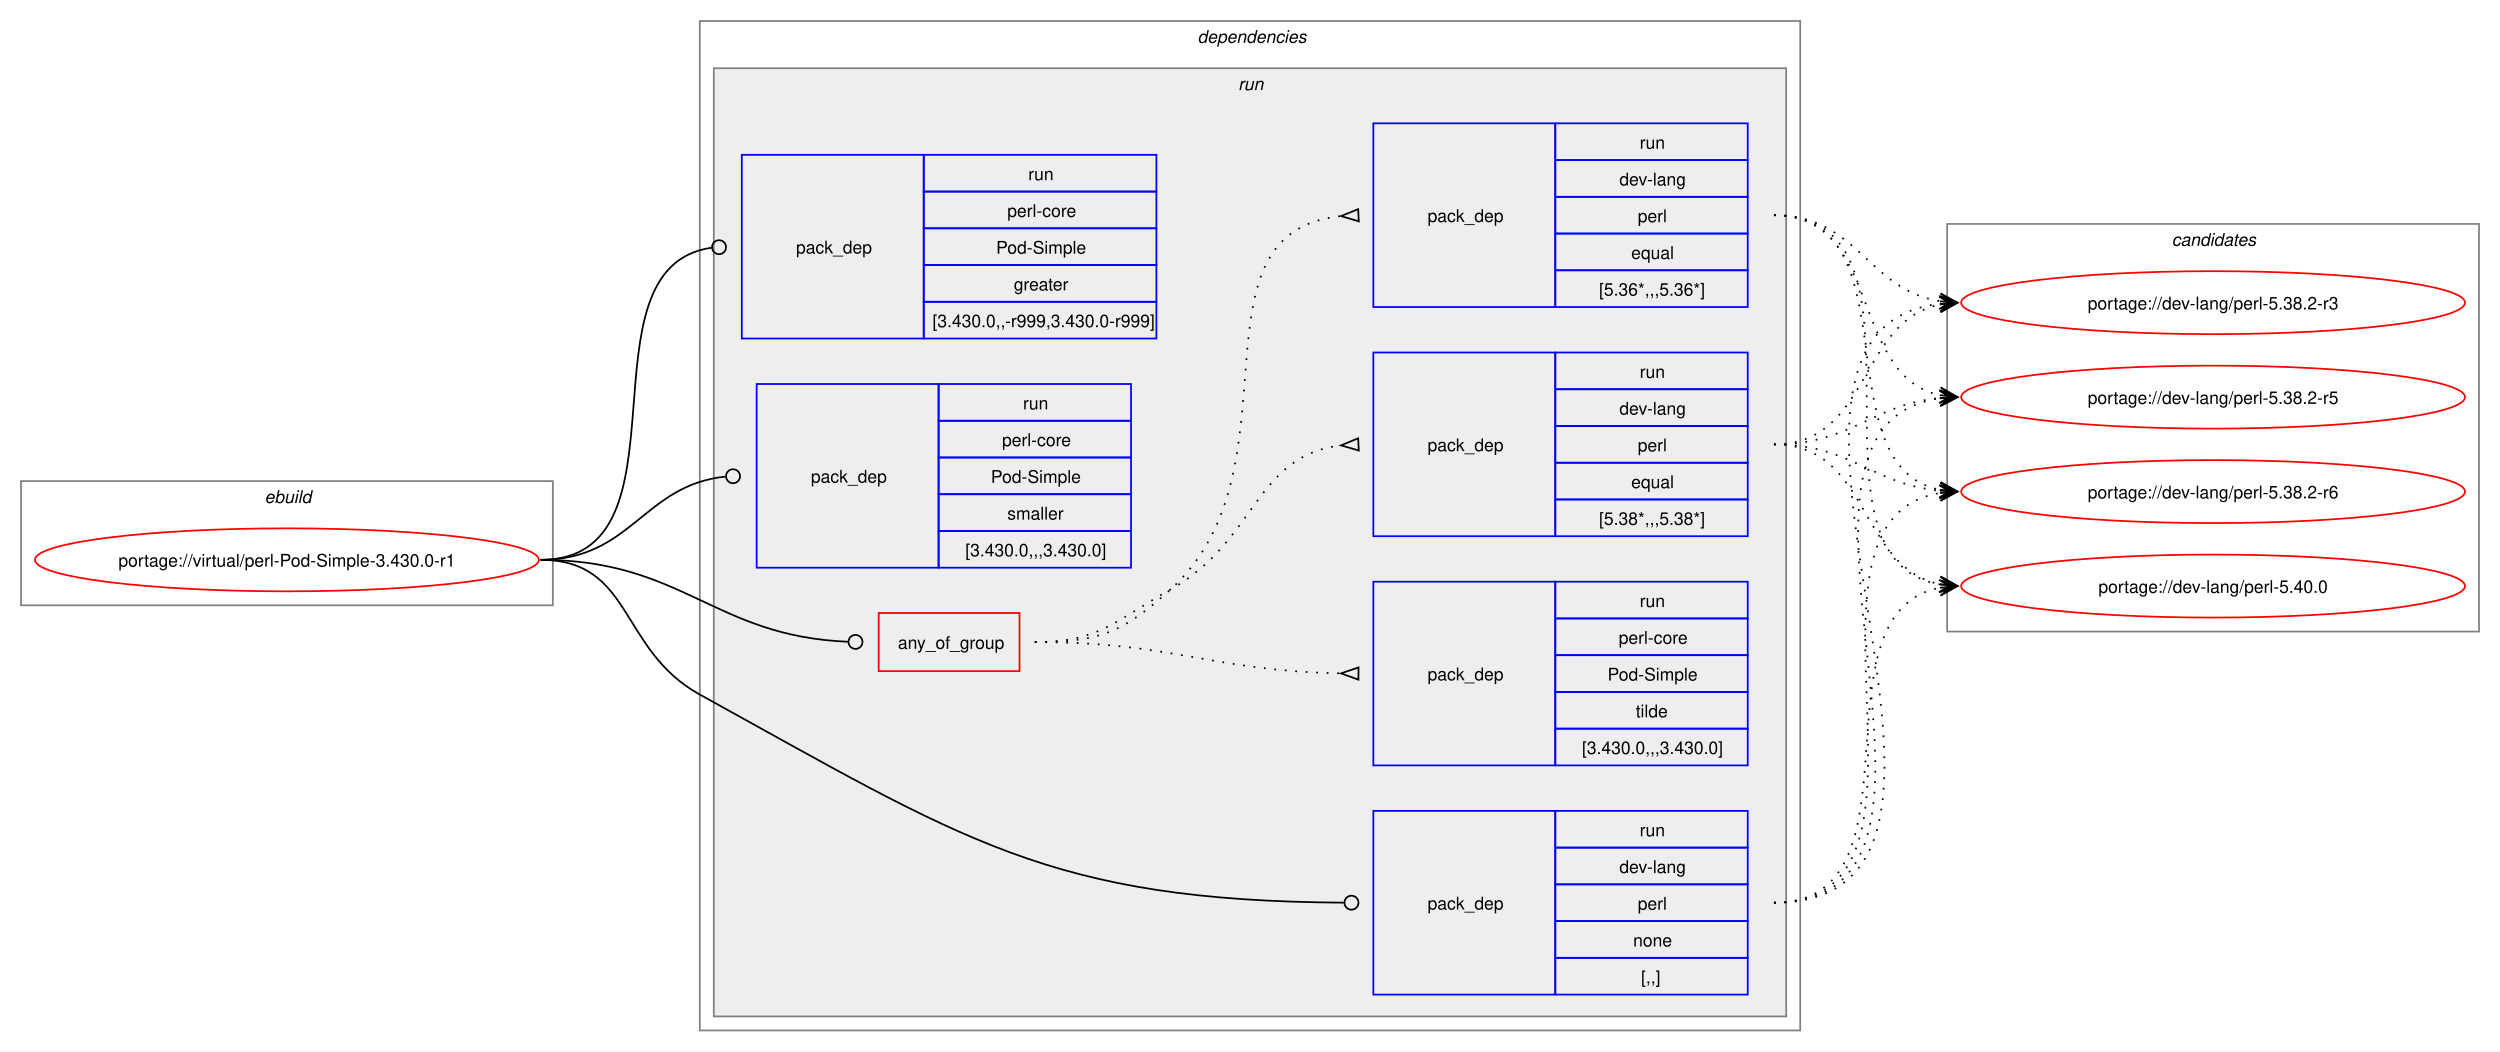
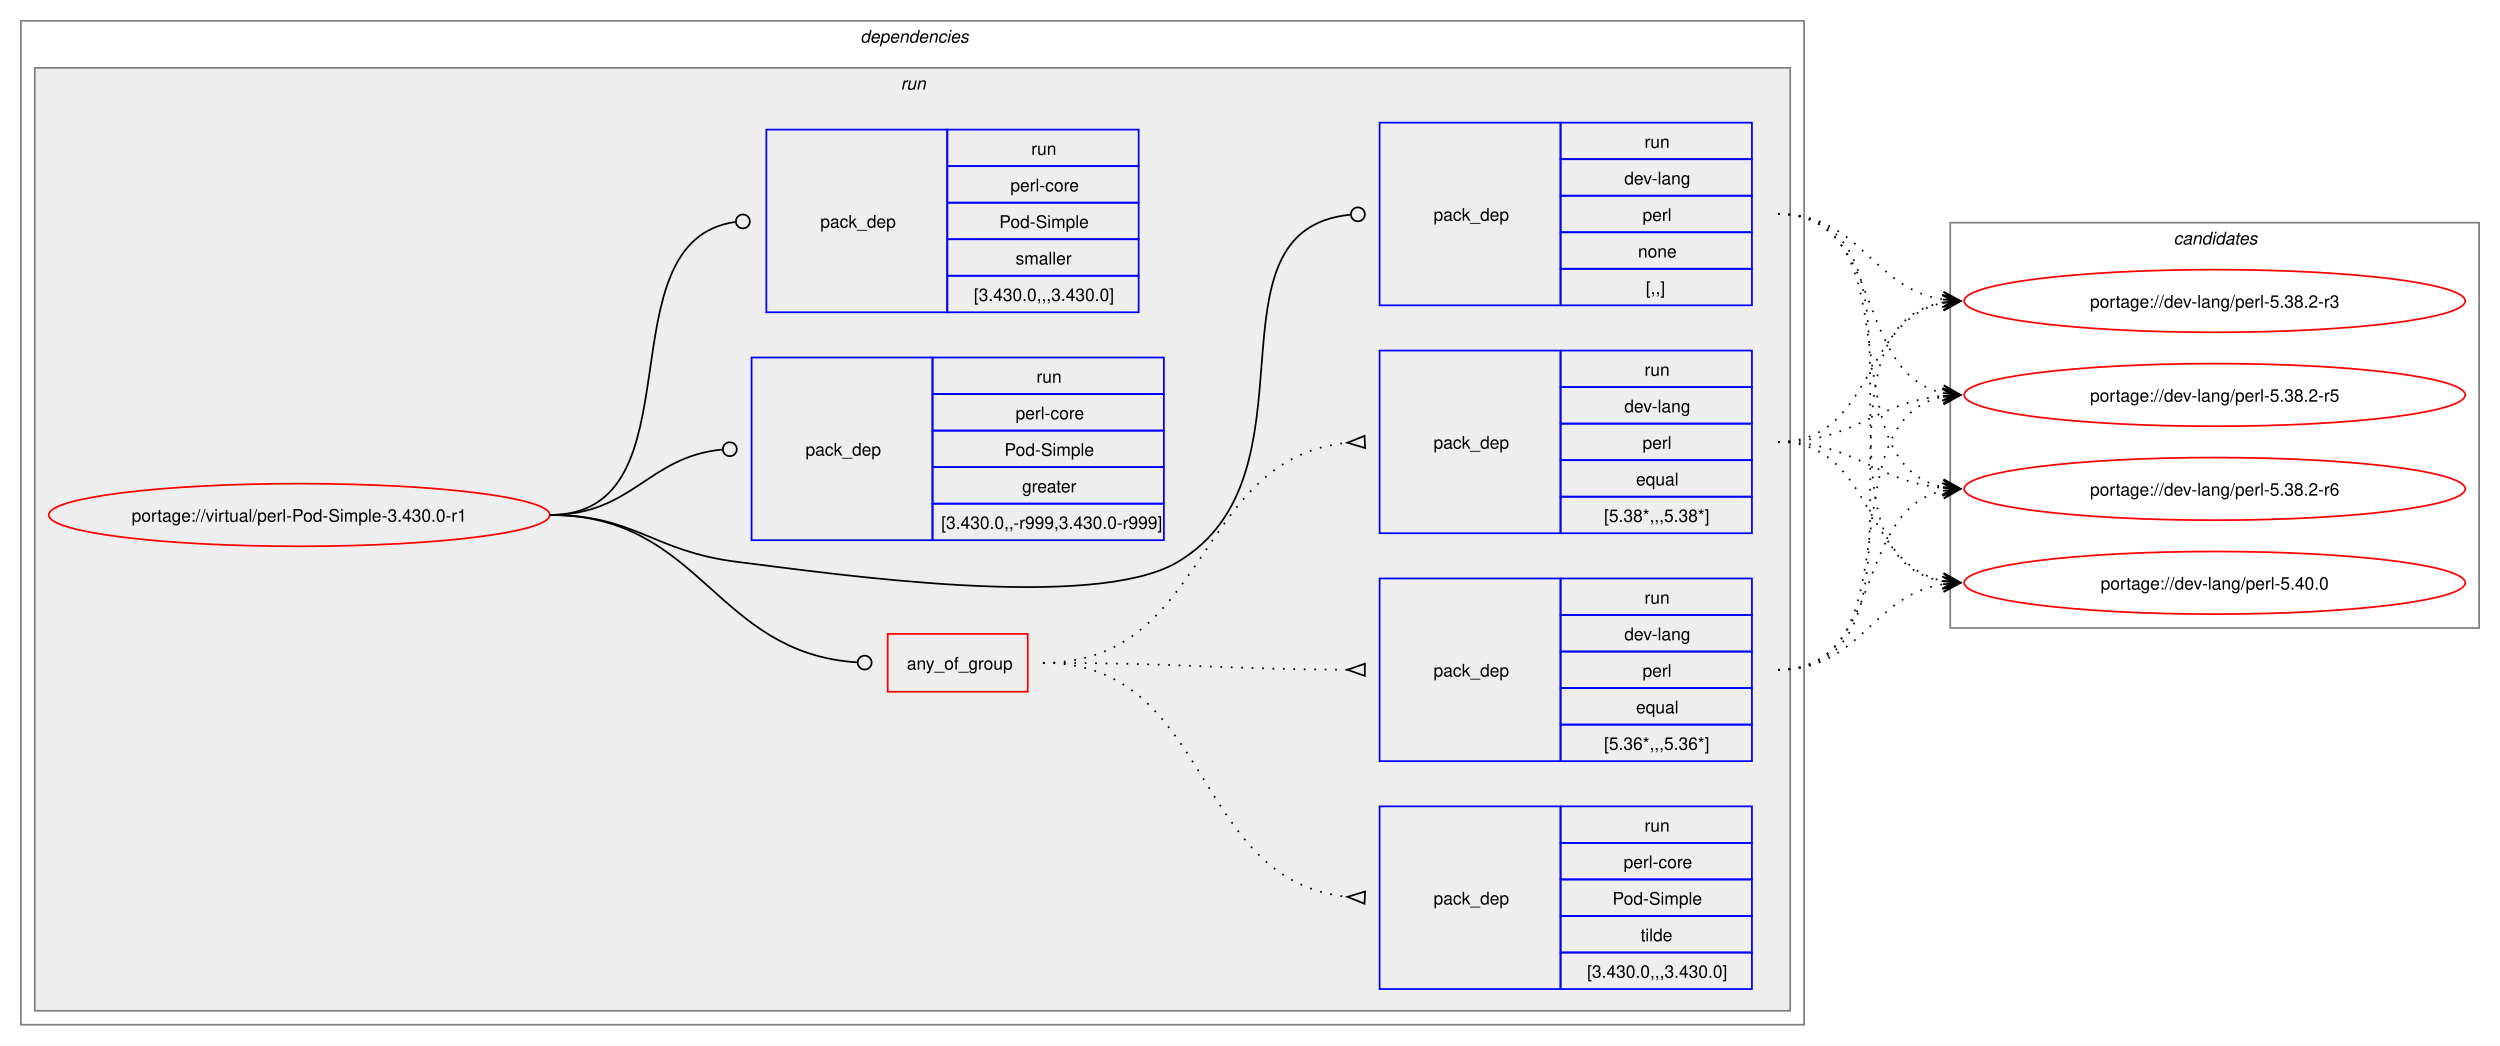
- <svg xmlns="http://www.w3.org/2000/svg" xmlns:xlink="http://www.w3.org/1999/xlink" width="1429pt" height="601pt" viewBox="0.00 0.00 1429.00 601.00">
+ <svg xmlns="http://www.w3.org/2000/svg" xmlns:xlink="http://www.w3.org/1999/xlink" width="1437pt" height="601pt" viewBox="0.00 0.00 1437.00 601.00">
  <g id="graph0" class="graph" transform="scale(1 1) rotate(0) translate(4 597)">
-     <polygon fill="white" stroke="none" points="-4,4 -4,-597 1425,-597 1425,4 -4,4" />
-     <g id="clust1" class="cluster">
-       <polygon fill="none" stroke="gray" points="8,-251 8,-322 312,-322 312,-251 8,-251" />
-       <text text-anchor="start" x="147.25" y="-309.5" font-family="Helvetica,sans-Serif" font-style="italic" font-size="10.00">ebuild</text>
-     </g>
+     <polygon fill="white" stroke="none" points="-4,4 -4,-597 1433,-597 1433,4 -4,4" />
    <g id="clust2" class="cluster">
-       <polygon fill="none" stroke="gray" points="396,-8 396,-585 1025,-585 1025,-8 396,-8" />
-       <text text-anchor="start" x="680.5" y="-572.5" font-family="Helvetica,sans-Serif" font-style="italic" font-size="10.00">dependencies</text>
+       <polygon fill="none" stroke="gray" points="8,-8 8,-585 1033,-585 1033,-8 8,-8" />
+       <text text-anchor="start" x="490.5" y="-572.5" font-family="Helvetica,sans-Serif" font-style="italic" font-size="10.00">dependencies</text>
    </g>
    <g id="clust5" class="cluster">
-       <polygon fill="#eeeeee" stroke="gray" points="404,-16 404,-558 1017,-558 1017,-16 404,-16" />
-       <text text-anchor="start" x="703.75" y="-545.5" font-family="Helvetica,sans-Serif" font-style="italic" font-size="10.00">run</text>
+       <polygon fill="#eeeeee" stroke="gray" points="16,-16 16,-558 1025,-558 1025,-16 16,-16" />
+       <text text-anchor="start" x="513.75" y="-545.5" font-family="Helvetica,sans-Serif" font-style="italic" font-size="10.00">run</text>
    </g>
    <g id="clust13" class="cluster">
-       <polygon fill="none" stroke="gray" points="1109,-236 1109,-469 1413,-469 1413,-236 1109,-236" />
-       <text text-anchor="start" x="1237.38" y="-456.5" font-family="Helvetica,sans-Serif" font-style="italic" font-size="10.00">candidates</text>
+       <polygon fill="none" stroke="gray" points="1117,-236 1117,-469 1421,-469 1421,-236 1117,-236" />
+       <text text-anchor="start" x="1245.38" y="-456.5" font-family="Helvetica,sans-Serif" font-style="italic" font-size="10.00">candidates</text>
    </g>
    <g id="node1" class="node">
      <g id="a_node1">
        <a xlink:href="../virtual/perl-Pod-Simple-3.430.0-r1.svg" xlink:title="portage://virtual/perl-Pod-Simple-3.430.0-r1">
-           <ellipse fill="none" stroke="red" cx="160" cy="-277" rx="144" ry="18" />
-           <text text-anchor="middle" x="160" y="-273.12" font-family="Helvetica,sans-Serif" font-size="10.00">portage://virtual/perl-Pod-Simple-3.430.0-r1</text>
+           <ellipse fill="none" stroke="red" cx="168" cy="-301" rx="144" ry="18" />
+           <text text-anchor="middle" x="168" y="-297.12" font-family="Helvetica,sans-Serif" font-size="10.00">portage://virtual/perl-Pod-Simple-3.430.0-r1</text>
        </a>
      </g>
    </g>
    <g id="node2" class="node">
-       <polygon fill="none" stroke="red" points="498.25,-213.38 498.25,-246.62 578.75,-246.62 578.75,-213.38 498.25,-213.38" />
-       <text text-anchor="start" x="509.25" y="-226.12" font-family="Helvetica,sans-Serif" font-size="10.00">any_of_group</text>
+       <polygon fill="none" stroke="red" points="506.25,-199.38 506.25,-232.62 586.75,-232.62 586.75,-199.38 506.25,-199.38" />
+       <text text-anchor="start" x="517.25" y="-212.12" font-family="Helvetica,sans-Serif" font-size="10.00">any_of_group</text>
    </g>
    <g id="edge4" class="edge">
-       <path fill="none" stroke="black" d="M305,-277C386.64,-277 403.72,-233.25 480.83,-230.17" />
-       <ellipse fill="none" stroke="black" cx="485" cy="-230.09" rx="4" ry="4" />
+       <path fill="none" stroke="black" d="M312,-301C399.68,-301 406.44,-221.55 488.75,-216.27" />
+       <ellipse fill="none" stroke="black" cx="493" cy="-216.14" rx="4" ry="4" />
    </g>
    <g id="node6" class="node">
-       <polygon fill="none" stroke="blue" points="781,-28.5 781,-133.5 885,-133.5 885,-28.5 781,-28.5" />
-       <text text-anchor="start" x="812" y="-77.12" font-family="Helvetica,sans-Serif" font-size="10.00">pack_dep</text>
-       <polygon fill="none" stroke="blue" points="885,-112.5 885,-133.5 995,-133.5 995,-112.5 885,-112.5" />
-       <text text-anchor="start" x="933.25" y="-119" font-family="Helvetica,sans-Serif" font-size="10.00">run</text>
-       <polygon fill="none" stroke="blue" points="885,-91.5 885,-112.5 995,-112.5 995,-91.5 885,-91.5" />
-       <text text-anchor="start" x="921.62" y="-98" font-family="Helvetica,sans-Serif" font-size="10.00">dev-lang</text>
-       <polygon fill="none" stroke="blue" points="885,-70.5 885,-91.5 995,-91.5 995,-70.5 885,-70.5" />
-       <text text-anchor="start" x="932.12" y="-77" font-family="Helvetica,sans-Serif" font-size="10.00">perl</text>
-       <polygon fill="none" stroke="blue" points="885,-49.5 885,-70.5 995,-70.5 995,-49.5 885,-49.5" />
-       <text text-anchor="start" x="929.5" y="-56" font-family="Helvetica,sans-Serif" font-size="10.00">none</text>
-       <polygon fill="none" stroke="blue" points="885,-28.5 885,-49.5 995,-49.5 995,-28.5 885,-28.5" />
-       <text text-anchor="start" x="934" y="-35" font-family="Helvetica,sans-Serif" font-size="10.00">[,,]</text>
+       <polygon fill="none" stroke="blue" points="789,-421.5 789,-526.5 893,-526.5 893,-421.5 789,-421.5" />
+       <text text-anchor="start" x="820" y="-470.12" font-family="Helvetica,sans-Serif" font-size="10.00">pack_dep</text>
+       <polygon fill="none" stroke="blue" points="893,-505.5 893,-526.5 1003,-526.5 1003,-505.5 893,-505.5" />
+       <text text-anchor="start" x="941.25" y="-512" font-family="Helvetica,sans-Serif" font-size="10.00">run</text>
+       <polygon fill="none" stroke="blue" points="893,-484.5 893,-505.5 1003,-505.5 1003,-484.5 893,-484.5" />
+       <text text-anchor="start" x="929.62" y="-491" font-family="Helvetica,sans-Serif" font-size="10.00">dev-lang</text>
+       <polygon fill="none" stroke="blue" points="893,-463.5 893,-484.5 1003,-484.5 1003,-463.5 893,-463.5" />
+       <text text-anchor="start" x="940.12" y="-470" font-family="Helvetica,sans-Serif" font-size="10.00">perl</text>
+       <polygon fill="none" stroke="blue" points="893,-442.5 893,-463.5 1003,-463.5 1003,-442.5 893,-442.5" />
+       <text text-anchor="start" x="937.5" y="-449" font-family="Helvetica,sans-Serif" font-size="10.00">none</text>
+       <polygon fill="none" stroke="blue" points="893,-421.5 893,-442.5 1003,-442.5 1003,-421.5 893,-421.5" />
+       <text text-anchor="start" x="942" y="-428" font-family="Helvetica,sans-Serif" font-size="10.00">[,,]</text>
    </g>
    <g id="edge5" class="edge">
-       <path fill="none" stroke="black" d="M305,-277C357.98,-277 349.61,-225.59 396,-200 547.23,-116.6 595.64,-82.18 764.1,-81.03" />
-       <ellipse fill="none" stroke="black" cx="768.5" cy="-81.02" rx="4" ry="4" />
+       <path fill="none" stroke="black" d="M312,-301C361.48,-301 370.89,-280.05 420,-274 475.8,-267.13 624.72,-245.2 673,-274 757.05,-324.13 684.8,-464.83 772.05,-473.57" />
+       <ellipse fill="none" stroke="black" cx="776.51" cy="-473.79" rx="4" ry="4" />
    </g>
    <g id="node7" class="node">
-       <polygon fill="none" stroke="blue" points="420,-403.5 420,-508.5 524,-508.5 524,-403.5 420,-403.5" />
-       <text text-anchor="start" x="451" y="-452.12" font-family="Helvetica,sans-Serif" font-size="10.00">pack_dep</text>
-       <polygon fill="none" stroke="blue" points="524,-487.5 524,-508.5 657,-508.5 657,-487.5 524,-487.5" />
-       <text text-anchor="start" x="583.75" y="-494" font-family="Helvetica,sans-Serif" font-size="10.00">run</text>
-       <polygon fill="none" stroke="blue" points="524,-466.5 524,-487.5 657,-487.5 657,-466.5 524,-466.5" />
-       <text text-anchor="start" x="571.75" y="-473" font-family="Helvetica,sans-Serif" font-size="10.00">perl-core</text>
-       <polygon fill="none" stroke="blue" points="524,-445.5 524,-466.5 657,-466.5 657,-445.5 524,-445.5" />
-       <text text-anchor="start" x="565.38" y="-452" font-family="Helvetica,sans-Serif" font-size="10.00">Pod-Simple</text>
-       <polygon fill="none" stroke="blue" points="524,-424.5 524,-445.5 657,-445.5 657,-424.5 524,-424.5" />
-       <text text-anchor="start" x="575.5" y="-431" font-family="Helvetica,sans-Serif" font-size="10.00">greater</text>
-       <polygon fill="none" stroke="blue" points="524,-403.5 524,-424.5 657,-424.5 657,-403.5 524,-403.5" />
-       <text text-anchor="start" x="529" y="-410" font-family="Helvetica,sans-Serif" font-size="10.00">[3.430.0,,-r999,3.430.0-r999]</text>
+       <polygon fill="none" stroke="blue" points="428,-286.5 428,-391.5 532,-391.5 532,-286.5 428,-286.5" />
+       <text text-anchor="start" x="459" y="-335.12" font-family="Helvetica,sans-Serif" font-size="10.00">pack_dep</text>
+       <polygon fill="none" stroke="blue" points="532,-370.5 532,-391.5 665,-391.5 665,-370.5 532,-370.5" />
+       <text text-anchor="start" x="591.75" y="-377" font-family="Helvetica,sans-Serif" font-size="10.00">run</text>
+       <polygon fill="none" stroke="blue" points="532,-349.5 532,-370.5 665,-370.5 665,-349.5 532,-349.5" />
+       <text text-anchor="start" x="579.75" y="-356" font-family="Helvetica,sans-Serif" font-size="10.00">perl-core</text>
+       <polygon fill="none" stroke="blue" points="532,-328.5 532,-349.5 665,-349.5 665,-328.5 532,-328.5" />
+       <text text-anchor="start" x="573.38" y="-335" font-family="Helvetica,sans-Serif" font-size="10.00">Pod-Simple</text>
+       <polygon fill="none" stroke="blue" points="532,-307.5 532,-328.5 665,-328.5 665,-307.5 532,-307.5" />
+       <text text-anchor="start" x="583.5" y="-314" font-family="Helvetica,sans-Serif" font-size="10.00">greater</text>
+       <polygon fill="none" stroke="blue" points="532,-286.5 532,-307.5 665,-307.5 665,-286.5 532,-286.5" />
+       <text text-anchor="start" x="537" y="-293" font-family="Helvetica,sans-Serif" font-size="10.00">[3.430.0,,-r999,3.430.0-r999]</text>
    </g>
    <g id="edge6" class="edge">
-       <path fill="none" stroke="black" d="M305,-277C394.5,-277 323.96,-444.31 402.83,-455.42" />
-       <ellipse fill="none" stroke="black" cx="407.01" cy="-455.7" rx="4" ry="4" />
+       <path fill="none" stroke="black" d="M312,-301C359.8,-301 368.2,-334.54 411.23,-338.6" />
+       <ellipse fill="none" stroke="black" cx="415.5" cy="-338.79" rx="4" ry="4" />
    </g>
    <g id="node8" class="node">
-       <polygon fill="none" stroke="blue" points="428.5,-272.5 428.5,-377.5 532.5,-377.5 532.5,-272.5 428.5,-272.5" />
-       <text text-anchor="start" x="459.5" y="-321.12" font-family="Helvetica,sans-Serif" font-size="10.00">pack_dep</text>
-       <polygon fill="none" stroke="blue" points="532.5,-356.5 532.5,-377.5 642.5,-377.5 642.5,-356.5 532.5,-356.5" />
-       <text text-anchor="start" x="580.75" y="-363" font-family="Helvetica,sans-Serif" font-size="10.00">run</text>
-       <polygon fill="none" stroke="blue" points="532.5,-335.5 532.5,-356.5 642.5,-356.5 642.5,-335.5 532.5,-335.5" />
-       <text text-anchor="start" x="568.75" y="-342" font-family="Helvetica,sans-Serif" font-size="10.00">perl-core</text>
-       <polygon fill="none" stroke="blue" points="532.5,-314.5 532.5,-335.5 642.5,-335.5 642.5,-314.5 532.5,-314.5" />
-       <text text-anchor="start" x="562.38" y="-321" font-family="Helvetica,sans-Serif" font-size="10.00">Pod-Simple</text>
-       <polygon fill="none" stroke="blue" points="532.5,-293.5 532.5,-314.5 642.5,-314.5 642.5,-293.5 532.5,-293.5" />
-       <text text-anchor="start" x="571.75" y="-300" font-family="Helvetica,sans-Serif" font-size="10.00">smaller</text>
-       <polygon fill="none" stroke="blue" points="532.5,-272.5 532.5,-293.5 642.5,-293.5 642.5,-272.5 532.5,-272.5" />
-       <text text-anchor="start" x="547.75" y="-279" font-family="Helvetica,sans-Serif" font-size="10.00">[3.430.0,,,3.430.0]</text>
+       <polygon fill="none" stroke="blue" points="436.5,-417.5 436.5,-522.5 540.5,-522.5 540.5,-417.5 436.5,-417.5" />
+       <text text-anchor="start" x="467.5" y="-466.12" font-family="Helvetica,sans-Serif" font-size="10.00">pack_dep</text>
+       <polygon fill="none" stroke="blue" points="540.5,-501.5 540.5,-522.5 650.5,-522.5 650.5,-501.5 540.5,-501.5" />
+       <text text-anchor="start" x="588.75" y="-508" font-family="Helvetica,sans-Serif" font-size="10.00">run</text>
+       <polygon fill="none" stroke="blue" points="540.5,-480.5 540.5,-501.5 650.5,-501.5 650.5,-480.5 540.5,-480.5" />
+       <text text-anchor="start" x="576.75" y="-487" font-family="Helvetica,sans-Serif" font-size="10.00">perl-core</text>
+       <polygon fill="none" stroke="blue" points="540.5,-459.5 540.5,-480.5 650.5,-480.5 650.5,-459.5 540.5,-459.5" />
+       <text text-anchor="start" x="570.38" y="-466" font-family="Helvetica,sans-Serif" font-size="10.00">Pod-Simple</text>
+       <polygon fill="none" stroke="blue" points="540.5,-438.5 540.5,-459.5 650.5,-459.5 650.5,-438.5 540.5,-438.5" />
+       <text text-anchor="start" x="579.75" y="-445" font-family="Helvetica,sans-Serif" font-size="10.00">smaller</text>
+       <polygon fill="none" stroke="blue" points="540.5,-417.5 540.5,-438.5 650.5,-438.5 650.5,-417.5 540.5,-417.5" />
+       <text text-anchor="start" x="555.75" y="-424" font-family="Helvetica,sans-Serif" font-size="10.00">[3.430.0,,,3.430.0]</text>
    </g>
    <g id="edge7" class="edge">
-       <path fill="none" stroke="black" d="M305,-277C357.05,-277 363.69,-319.72 410.6,-324.56" />
-       <ellipse fill="none" stroke="black" cx="415.01" cy="-324.78" rx="4" ry="4" />
+       <path fill="none" stroke="black" d="M312,-301C399.96,-301 340.76,-458.96 418.95,-469.45" />
+       <ellipse fill="none" stroke="black" cx="423.01" cy="-469.71" rx="4" ry="4" />
    </g>
    <g id="node3" class="node">
-       <polygon fill="none" stroke="blue" points="781,-290.5 781,-395.5 885,-395.5 885,-290.5 781,-290.5" />
-       <text text-anchor="start" x="812" y="-339.12" font-family="Helvetica,sans-Serif" font-size="10.00">pack_dep</text>
-       <polygon fill="none" stroke="blue" points="885,-374.5 885,-395.5 995,-395.5 995,-374.5 885,-374.5" />
-       <text text-anchor="start" x="933.25" y="-381" font-family="Helvetica,sans-Serif" font-size="10.00">run</text>
-       <polygon fill="none" stroke="blue" points="885,-353.5 885,-374.5 995,-374.5 995,-353.5 885,-353.5" />
-       <text text-anchor="start" x="921.62" y="-360" font-family="Helvetica,sans-Serif" font-size="10.00">dev-lang</text>
-       <polygon fill="none" stroke="blue" points="885,-332.5 885,-353.5 995,-353.5 995,-332.5 885,-332.5" />
-       <text text-anchor="start" x="932.12" y="-339" font-family="Helvetica,sans-Serif" font-size="10.00">perl</text>
-       <polygon fill="none" stroke="blue" points="885,-311.5 885,-332.5 995,-332.5 995,-311.5 885,-311.5" />
-       <text text-anchor="start" x="928.38" y="-318" font-family="Helvetica,sans-Serif" font-size="10.00">equal</text>
-       <polygon fill="none" stroke="blue" points="885,-290.5 885,-311.5 995,-311.5 995,-290.5 885,-290.5" />
-       <text text-anchor="start" x="910" y="-297" font-family="Helvetica,sans-Serif" font-size="10.00">[5.38*,,,5.38*]</text>
+       <polygon fill="none" stroke="blue" points="789,-290.5 789,-395.5 893,-395.5 893,-290.5 789,-290.5" />
+       <text text-anchor="start" x="820" y="-339.12" font-family="Helvetica,sans-Serif" font-size="10.00">pack_dep</text>
+       <polygon fill="none" stroke="blue" points="893,-374.5 893,-395.5 1003,-395.5 1003,-374.5 893,-374.5" />
+       <text text-anchor="start" x="941.25" y="-381" font-family="Helvetica,sans-Serif" font-size="10.00">run</text>
+       <polygon fill="none" stroke="blue" points="893,-353.5 893,-374.5 1003,-374.5 1003,-353.5 893,-353.5" />
+       <text text-anchor="start" x="929.62" y="-360" font-family="Helvetica,sans-Serif" font-size="10.00">dev-lang</text>
+       <polygon fill="none" stroke="blue" points="893,-332.5 893,-353.5 1003,-353.5 1003,-332.5 893,-332.5" />
+       <text text-anchor="start" x="940.12" y="-339" font-family="Helvetica,sans-Serif" font-size="10.00">perl</text>
+       <polygon fill="none" stroke="blue" points="893,-311.5 893,-332.5 1003,-332.5 1003,-311.5 893,-311.5" />
+       <text text-anchor="start" x="936.38" y="-318" font-family="Helvetica,sans-Serif" font-size="10.00">equal</text>
+       <polygon fill="none" stroke="blue" points="893,-290.5 893,-311.5 1003,-311.5 1003,-290.5 893,-290.5" />
+       <text text-anchor="start" x="918" y="-297" font-family="Helvetica,sans-Serif" font-size="10.00">[5.38*,,,5.38*]</text>
    </g>
    <g id="edge1" class="edge">
-       <path fill="none" stroke="black" stroke-dasharray="1,5" d="M587.5,-230C624.44,-230 632.81,-241.9 665,-260 714.57,-287.88 712.89,-336.63 762.7,-342.43" />
-       <polygon fill="none" stroke="black" points="772.31,-346.47 762.52,-342.42 772.69,-339.48 772.31,-346.47" />
+       <path fill="none" stroke="black" stroke-dasharray="1,5" d="M595.5,-216C691.81,-216 681.97,-333.99 770.61,-342.51" />
+       <polygon fill="none" stroke="black" points="780.34,-346.47 770.51,-342.51 780.66,-339.48 780.34,-346.47" />
    </g>
    <g id="node4" class="node">
-       <polygon fill="none" stroke="blue" points="781,-421.5 781,-526.5 885,-526.5 885,-421.5 781,-421.5" />
-       <text text-anchor="start" x="812" y="-470.12" font-family="Helvetica,sans-Serif" font-size="10.00">pack_dep</text>
-       <polygon fill="none" stroke="blue" points="885,-505.5 885,-526.5 995,-526.5 995,-505.5 885,-505.5" />
-       <text text-anchor="start" x="933.25" y="-512" font-family="Helvetica,sans-Serif" font-size="10.00">run</text>
-       <polygon fill="none" stroke="blue" points="885,-484.5 885,-505.5 995,-505.5 995,-484.5 885,-484.5" />
-       <text text-anchor="start" x="921.62" y="-491" font-family="Helvetica,sans-Serif" font-size="10.00">dev-lang</text>
-       <polygon fill="none" stroke="blue" points="885,-463.5 885,-484.5 995,-484.5 995,-463.5 885,-463.5" />
-       <text text-anchor="start" x="932.12" y="-470" font-family="Helvetica,sans-Serif" font-size="10.00">perl</text>
-       <polygon fill="none" stroke="blue" points="885,-442.5 885,-463.5 995,-463.5 995,-442.5 885,-442.5" />
-       <text text-anchor="start" x="928.38" y="-449" font-family="Helvetica,sans-Serif" font-size="10.00">equal</text>
-       <polygon fill="none" stroke="blue" points="885,-421.5 885,-442.5 995,-442.5 995,-421.5 885,-421.5" />
-       <text text-anchor="start" x="910" y="-428" font-family="Helvetica,sans-Serif" font-size="10.00">[5.36*,,,5.36*]</text>
+       <polygon fill="none" stroke="blue" points="789,-159.5 789,-264.5 893,-264.5 893,-159.5 789,-159.5" />
+       <text text-anchor="start" x="820" y="-208.12" font-family="Helvetica,sans-Serif" font-size="10.00">pack_dep</text>
+       <polygon fill="none" stroke="blue" points="893,-243.5 893,-264.5 1003,-264.5 1003,-243.5 893,-243.5" />
+       <text text-anchor="start" x="941.25" y="-250" font-family="Helvetica,sans-Serif" font-size="10.00">run</text>
+       <polygon fill="none" stroke="blue" points="893,-222.5 893,-243.5 1003,-243.5 1003,-222.5 893,-222.5" />
+       <text text-anchor="start" x="929.62" y="-229" font-family="Helvetica,sans-Serif" font-size="10.00">dev-lang</text>
+       <polygon fill="none" stroke="blue" points="893,-201.5 893,-222.5 1003,-222.5 1003,-201.5 893,-201.5" />
+       <text text-anchor="start" x="940.12" y="-208" font-family="Helvetica,sans-Serif" font-size="10.00">perl</text>
+       <polygon fill="none" stroke="blue" points="893,-180.5 893,-201.5 1003,-201.5 1003,-180.5 893,-180.5" />
+       <text text-anchor="start" x="936.38" y="-187" font-family="Helvetica,sans-Serif" font-size="10.00">equal</text>
+       <polygon fill="none" stroke="blue" points="893,-159.5 893,-180.5 1003,-180.5 1003,-159.5 893,-159.5" />
+       <text text-anchor="start" x="918" y="-166" font-family="Helvetica,sans-Serif" font-size="10.00">[5.36*,,,5.36*]</text>
    </g>
    <g id="edge2" class="edge">
-       <path fill="none" stroke="black" stroke-dasharray="1,5" d="M587.5,-230C624.44,-230 637.63,-235.19 665,-260 741.16,-329.04 671.72,-464.07 762.43,-473.48" />
-       <polygon fill="none" stroke="black" points="772.33,-477.47 762.51,-473.48 772.67,-470.48 772.33,-477.47" />
+       <path fill="none" stroke="black" stroke-dasharray="1,5" d="M595.5,-216C674.42,-216 696.65,-212.34 770.7,-212.02" />
+       <polygon fill="none" stroke="black" points="780.51,-215.5 770.5,-212.02 780.49,-208.5 780.51,-215.5" />
    </g>
    <g id="node5" class="node">
-       <polygon fill="none" stroke="blue" points="781,-159.5 781,-264.5 885,-264.5 885,-159.5 781,-159.5" />
-       <text text-anchor="start" x="812" y="-208.12" font-family="Helvetica,sans-Serif" font-size="10.00">pack_dep</text>
-       <polygon fill="none" stroke="blue" points="885,-243.5 885,-264.5 995,-264.5 995,-243.5 885,-243.5" />
-       <text text-anchor="start" x="933.25" y="-250" font-family="Helvetica,sans-Serif" font-size="10.00">run</text>
-       <polygon fill="none" stroke="blue" points="885,-222.5 885,-243.5 995,-243.5 995,-222.5 885,-222.5" />
-       <text text-anchor="start" x="921.25" y="-229" font-family="Helvetica,sans-Serif" font-size="10.00">perl-core</text>
-       <polygon fill="none" stroke="blue" points="885,-201.5 885,-222.5 995,-222.5 995,-201.5 885,-201.5" />
-       <text text-anchor="start" x="914.88" y="-208" font-family="Helvetica,sans-Serif" font-size="10.00">Pod-Simple</text>
-       <polygon fill="none" stroke="blue" points="885,-180.5 885,-201.5 995,-201.5 995,-180.5 885,-180.5" />
-       <text text-anchor="start" x="931" y="-187" font-family="Helvetica,sans-Serif" font-size="10.00">tilde</text>
-       <polygon fill="none" stroke="blue" points="885,-159.5 885,-180.5 995,-180.5 995,-159.5 885,-159.5" />
-       <text text-anchor="start" x="900.25" y="-166" font-family="Helvetica,sans-Serif" font-size="10.00">[3.430.0,,,3.430.0]</text>
+       <polygon fill="none" stroke="blue" points="789,-28.5 789,-133.5 893,-133.5 893,-28.5 789,-28.5" />
+       <text text-anchor="start" x="820" y="-77.12" font-family="Helvetica,sans-Serif" font-size="10.00">pack_dep</text>
+       <polygon fill="none" stroke="blue" points="893,-112.5 893,-133.5 1003,-133.5 1003,-112.5 893,-112.5" />
+       <text text-anchor="start" x="941.25" y="-119" font-family="Helvetica,sans-Serif" font-size="10.00">run</text>
+       <polygon fill="none" stroke="blue" points="893,-91.5 893,-112.5 1003,-112.5 1003,-91.5 893,-91.5" />
+       <text text-anchor="start" x="929.25" y="-98" font-family="Helvetica,sans-Serif" font-size="10.00">perl-core</text>
+       <polygon fill="none" stroke="blue" points="893,-70.5 893,-91.5 1003,-91.5 1003,-70.5 893,-70.5" />
+       <text text-anchor="start" x="922.88" y="-77" font-family="Helvetica,sans-Serif" font-size="10.00">Pod-Simple</text>
+       <polygon fill="none" stroke="blue" points="893,-49.5 893,-70.5 1003,-70.5 1003,-49.5 893,-49.5" />
+       <text text-anchor="start" x="939" y="-56" font-family="Helvetica,sans-Serif" font-size="10.00">tilde</text>
+       <polygon fill="none" stroke="blue" points="893,-28.5 893,-49.5 1003,-49.5 1003,-28.5 893,-28.5" />
+       <text text-anchor="start" x="908.25" y="-35" font-family="Helvetica,sans-Serif" font-size="10.00">[3.430.0,,,3.430.0]</text>
    </g>
    <g id="edge3" class="edge">
-       <path fill="none" stroke="black" stroke-dasharray="1,5" d="M587.5,-230C666.77,-230 688.35,-213.51 762.66,-212.1" />
-       <polygon fill="none" stroke="black" points="772.53,-215.5 762.5,-212.1 772.47,-208.5 772.53,-215.5" />
+       <path fill="none" stroke="black" stroke-dasharray="1,5" d="M595.5,-216C693.88,-216 680.18,-90.33 770.68,-81.49" />
+       <polygon fill="none" stroke="black" points="780.67,-84.52 770.51,-81.5 780.33,-77.53 780.67,-84.52" />
    </g>
    <g id="node9" class="node">
      <g id="a_node9">
        <a xlink:href="../dev-lang/perl-5.38.2-r3.svg" xlink:title="portage://dev-lang/perl-5.38.2-r3">
-           <ellipse fill="none" stroke="red" cx="1261" cy="-424" rx="144" ry="18" />
-           <text text-anchor="middle" x="1261" y="-420.12" font-family="Helvetica,sans-Serif" font-size="10.00">portage://dev-lang/perl-5.38.2-r3</text>
+           <ellipse fill="none" stroke="red" cx="1269" cy="-424" rx="144" ry="18" />
+           <text text-anchor="middle" x="1269" y="-420.12" font-family="Helvetica,sans-Serif" font-size="10.00">portage://dev-lang/perl-5.38.2-r3</text>
        </a>
      </g>
    </g>
    <g id="edge8" class="edge">
-       <path fill="none" stroke="black" stroke-dasharray="1,5" d="M1010,-343C1065.35,-343 1058.06,-413.6 1105.1,-422.98" />
-       <polygon fill="black" stroke="black" points="1114.79,-423.89 1104.41,-427.43 1111.02,-423.53 1104.83,-422.95 1104.83,-422.95 1104.83,-422.95 1111.02,-423.53 1105.25,-418.47 1114.79,-423.89" />
+       <path fill="none" stroke="black" stroke-dasharray="1,5" d="M1018,-343C1073.35,-343 1066.06,-413.6 1113.1,-422.98" />
+       <polygon fill="black" stroke="black" points="1122.79,-423.89 1112.41,-427.43 1119.02,-423.53 1112.83,-422.95 1112.83,-422.95 1112.83,-422.95 1119.02,-423.53 1113.25,-418.47 1122.79,-423.89" />
    </g>
    <g id="node10" class="node">
      <g id="a_node10">
        <a xlink:href="../dev-lang/perl-5.38.2-r5.svg" xlink:title="portage://dev-lang/perl-5.38.2-r5">
-           <ellipse fill="none" stroke="red" cx="1261" cy="-370" rx="144" ry="18" />
-           <text text-anchor="middle" x="1261" y="-366.12" font-family="Helvetica,sans-Serif" font-size="10.00">portage://dev-lang/perl-5.38.2-r5</text>
+           <ellipse fill="none" stroke="red" cx="1269" cy="-370" rx="144" ry="18" />
+           <text text-anchor="middle" x="1269" y="-366.12" font-family="Helvetica,sans-Serif" font-size="10.00">portage://dev-lang/perl-5.38.2-r5</text>
        </a>
      </g>
    </g>
    <g id="edge9" class="edge">
-       <path fill="none" stroke="black" stroke-dasharray="1,5" d="M1010,-343C1054.63,-343 1065.68,-365.75 1104.8,-369.48" />
-       <polygon fill="black" stroke="black" points="1114.78,-369.94 1104.59,-373.98 1111.01,-369.77 1104.79,-369.48 1104.79,-369.48 1104.79,-369.48 1111.01,-369.77 1105,-364.99 1114.78,-369.94" />
+       <path fill="none" stroke="black" stroke-dasharray="1,5" d="M1018,-343C1062.63,-343 1073.68,-365.75 1112.8,-369.48" />
+       <polygon fill="black" stroke="black" points="1122.78,-369.94 1112.59,-373.98 1119.01,-369.77 1112.79,-369.48 1112.79,-369.48 1112.79,-369.48 1119.01,-369.77 1113,-364.99 1122.78,-369.94" />
    </g>
    <g id="node11" class="node">
      <g id="a_node11">
        <a xlink:href="../dev-lang/perl-5.38.2-r6.svg" xlink:title="portage://dev-lang/perl-5.38.2-r6">
-           <ellipse fill="none" stroke="red" cx="1261" cy="-316" rx="144" ry="18" />
-           <text text-anchor="middle" x="1261" y="-312.12" font-family="Helvetica,sans-Serif" font-size="10.00">portage://dev-lang/perl-5.38.2-r6</text>
+           <ellipse fill="none" stroke="red" cx="1269" cy="-316" rx="144" ry="18" />
+           <text text-anchor="middle" x="1269" y="-312.12" font-family="Helvetica,sans-Serif" font-size="10.00">portage://dev-lang/perl-5.38.2-r6</text>
        </a>
      </g>
    </g>
    <g id="edge10" class="edge">
-       <path fill="none" stroke="black" stroke-dasharray="1,5" d="M1010,-343C1054.63,-343 1065.68,-320.25 1104.8,-316.52" />
-       <polygon fill="black" stroke="black" points="1114.78,-316.06 1105,-321.01 1111.01,-316.23 1104.79,-316.52 1104.79,-316.52 1104.79,-316.52 1111.01,-316.23 1104.59,-312.02 1114.78,-316.06" />
+       <path fill="none" stroke="black" stroke-dasharray="1,5" d="M1018,-343C1062.63,-343 1073.68,-320.25 1112.8,-316.52" />
+       <polygon fill="black" stroke="black" points="1122.78,-316.06 1113,-321.01 1119.01,-316.23 1112.79,-316.52 1112.79,-316.52 1112.79,-316.52 1119.01,-316.23 1112.59,-312.02 1122.78,-316.06" />
    </g>
    <g id="node12" class="node">
      <g id="a_node12">
        <a xlink:href="../dev-lang/perl-5.40.0.svg" xlink:title="portage://dev-lang/perl-5.40.0">
-           <ellipse fill="none" stroke="red" cx="1261" cy="-262" rx="144" ry="18" />
-           <text text-anchor="middle" x="1261" y="-258.12" font-family="Helvetica,sans-Serif" font-size="10.00">portage://dev-lang/perl-5.40.0</text>
+           <ellipse fill="none" stroke="red" cx="1269" cy="-262" rx="144" ry="18" />
+           <text text-anchor="middle" x="1269" y="-258.12" font-family="Helvetica,sans-Serif" font-size="10.00">portage://dev-lang/perl-5.40.0</text>
        </a>
      </g>
    </g>
    <g id="edge11" class="edge">
-       <path fill="none" stroke="black" stroke-dasharray="1,5" d="M1010,-343C1065.35,-343 1058.06,-272.4 1105.1,-263.02" />
-       <polygon fill="black" stroke="black" points="1114.79,-262.11 1105.25,-267.53 1111.02,-262.47 1104.83,-263.05 1104.83,-263.05 1104.83,-263.05 1111.02,-262.47 1104.41,-258.57 1114.79,-262.11" />
+       <path fill="none" stroke="black" stroke-dasharray="1,5" d="M1018,-343C1073.35,-343 1066.06,-272.4 1113.1,-263.02" />
+       <polygon fill="black" stroke="black" points="1122.79,-262.11 1113.25,-267.53 1119.02,-262.47 1112.83,-263.05 1112.83,-263.05 1112.83,-263.05 1119.02,-262.47 1112.41,-258.57 1122.79,-262.11" />
    </g>
    <g id="edge12" class="edge">
-       <path fill="none" stroke="black" stroke-dasharray="1,5" d="M1010,-474C1058.12,-474 1063.34,-431.33 1104.93,-424.83" />
-       <polygon fill="black" stroke="black" points="1114.78,-424.09 1105.15,-429.32 1111.01,-424.37 1104.81,-424.83 1104.81,-424.83 1104.81,-424.83 1111.01,-424.37 1104.48,-420.35 1114.78,-424.09" />
+       <path fill="none" stroke="black" stroke-dasharray="1,5" d="M1018,-212C1119.33,-212 1026.33,-408.16 1112.85,-423.1" />
+       <polygon fill="black" stroke="black" points="1122.79,-423.9 1112.46,-427.58 1119.02,-423.6 1112.82,-423.1 1112.82,-423.1 1112.82,-423.1 1119.02,-423.6 1113.18,-418.61 1122.79,-423.9" />
    </g>
    <g id="edge13" class="edge">
-       <path fill="none" stroke="black" stroke-dasharray="1,5" d="M1010,-474C1072,-474 1052.81,-382.21 1104.98,-371.1" />
-       <polygon fill="black" stroke="black" points="1114.79,-370.12 1105.28,-375.59 1111.02,-370.5 1104.84,-371.11 1104.84,-371.11 1104.84,-371.11 1111.02,-370.5 1104.39,-366.63 1114.79,-370.12" />
+       <path fill="none" stroke="black" stroke-dasharray="1,5" d="M1018,-212C1098.6,-212 1045.03,-355.53 1113.05,-368.99" />
+       <polygon fill="black" stroke="black" points="1122.79,-369.89 1112.42,-373.45 1119.02,-369.54 1112.83,-368.97 1112.83,-368.97 1112.83,-368.97 1119.02,-369.54 1113.24,-364.49 1122.79,-369.89" />
    </g>
    <g id="edge14" class="edge">
-       <path fill="none" stroke="black" stroke-dasharray="1,5" d="M1010,-474C1090.6,-474 1037.03,-330.47 1105.05,-317.01" />
-       <polygon fill="black" stroke="black" points="1114.79,-316.11 1105.24,-321.51 1111.02,-316.46 1104.83,-317.03 1104.83,-317.03 1104.83,-317.03 1111.02,-316.46 1104.42,-312.55 1114.79,-316.11" />
+       <path fill="none" stroke="black" stroke-dasharray="1,5" d="M1018,-212C1080,-212 1060.81,-303.79 1112.98,-314.9" />
+       <polygon fill="black" stroke="black" points="1122.79,-315.88 1112.39,-319.37 1119.02,-315.5 1112.84,-314.89 1112.84,-314.89 1112.84,-314.89 1119.02,-315.5 1113.28,-310.41 1122.79,-315.88" />
    </g>
    <g id="edge15" class="edge">
-       <path fill="none" stroke="black" stroke-dasharray="1,5" d="M1010,-474C1111.33,-474 1018.33,-277.84 1104.85,-262.9" />
-       <polygon fill="black" stroke="black" points="1114.79,-262.1 1105.18,-267.39 1111.02,-262.4 1104.82,-262.9 1104.82,-262.9 1104.82,-262.9 1111.02,-262.4 1104.46,-258.42 1114.79,-262.1" />
+       <path fill="none" stroke="black" stroke-dasharray="1,5" d="M1018,-212C1066.12,-212 1071.34,-254.67 1112.93,-261.17" />
+       <polygon fill="black" stroke="black" points="1122.78,-261.91 1112.48,-265.65 1119.01,-261.63 1112.81,-261.17 1112.81,-261.17 1112.81,-261.17 1119.01,-261.63 1113.15,-256.68 1122.78,-261.91" />
    </g>
    <g id="edge16" class="edge">
-       <path fill="none" stroke="black" stroke-dasharray="1,5" d="M1010,-81C1165.66,-81 966.63,-407.46 1104.97,-423.4" />
-       <polygon fill="black" stroke="black" points="1114.78,-423.93 1104.55,-427.88 1111.01,-423.73 1104.8,-423.39 1104.8,-423.39 1104.8,-423.39 1111.01,-423.73 1105.04,-418.89 1114.78,-423.93" />
+       <path fill="none" stroke="black" stroke-dasharray="1,5" d="M1018,-474C1066.12,-474 1071.34,-431.33 1112.93,-424.83" />
+       <polygon fill="black" stroke="black" points="1122.78,-424.09 1113.15,-429.32 1119.01,-424.37 1112.81,-424.83 1112.81,-424.83 1112.81,-424.83 1119.01,-424.37 1112.48,-420.35 1122.78,-424.09" />
    </g>
    <g id="edge17" class="edge">
-       <path fill="none" stroke="black" stroke-dasharray="1,5" d="M1010,-81C1142.94,-81 988.44,-353.86 1105.1,-369.32" />
-       <polygon fill="black" stroke="black" points="1114.78,-369.92 1104.52,-373.79 1111.01,-369.69 1104.8,-369.3 1104.8,-369.3 1104.8,-369.3 1111.01,-369.69 1105.08,-364.81 1114.78,-369.92" />
+       <path fill="none" stroke="black" stroke-dasharray="1,5" d="M1018,-474C1080,-474 1060.81,-382.21 1112.98,-371.1" />
+       <polygon fill="black" stroke="black" points="1122.79,-370.12 1113.28,-375.59 1119.02,-370.5 1112.84,-371.11 1112.84,-371.11 1112.84,-371.11 1119.02,-370.5 1112.39,-366.63 1122.79,-370.12" />
    </g>
    <g id="edge18" class="edge">
-       <path fill="none" stroke="black" stroke-dasharray="1,5" d="M1010,-81C1120.66,-81 1009.56,-300.21 1105.07,-315.2" />
-       <polygon fill="black" stroke="black" points="1114.78,-315.91 1104.48,-319.66 1111.01,-315.63 1104.81,-315.18 1104.81,-315.18 1104.81,-315.18 1111.01,-315.63 1105.14,-310.69 1114.78,-315.91" />
+       <path fill="none" stroke="black" stroke-dasharray="1,5" d="M1018,-474C1098.6,-474 1045.03,-330.47 1113.05,-317.01" />
+       <polygon fill="black" stroke="black" points="1122.79,-316.11 1113.24,-321.51 1119.02,-316.46 1112.83,-317.03 1112.83,-317.03 1112.83,-317.03 1119.02,-316.46 1112.42,-312.55 1122.79,-316.11" />
    </g>
    <g id="edge19" class="edge">
-       <path fill="none" stroke="black" stroke-dasharray="1,5" d="M1010,-81C1099.22,-81 1029.37,-246.78 1104.92,-261.03" />
-       <polygon fill="black" stroke="black" points="1114.79,-261.89 1104.43,-265.5 1111.02,-261.56 1104.82,-261.02 1104.82,-261.02 1104.82,-261.02 1111.02,-261.56 1105.22,-256.54 1114.79,-261.89" />
+       <path fill="none" stroke="black" stroke-dasharray="1,5" d="M1018,-474C1119.33,-474 1026.33,-277.84 1112.85,-262.9" />
+       <polygon fill="black" stroke="black" points="1122.79,-262.1 1113.18,-267.39 1119.02,-262.4 1112.82,-262.9 1112.82,-262.9 1112.82,-262.9 1119.02,-262.4 1112.46,-258.42 1122.79,-262.1" />
    </g>
  </g>
</svg>
